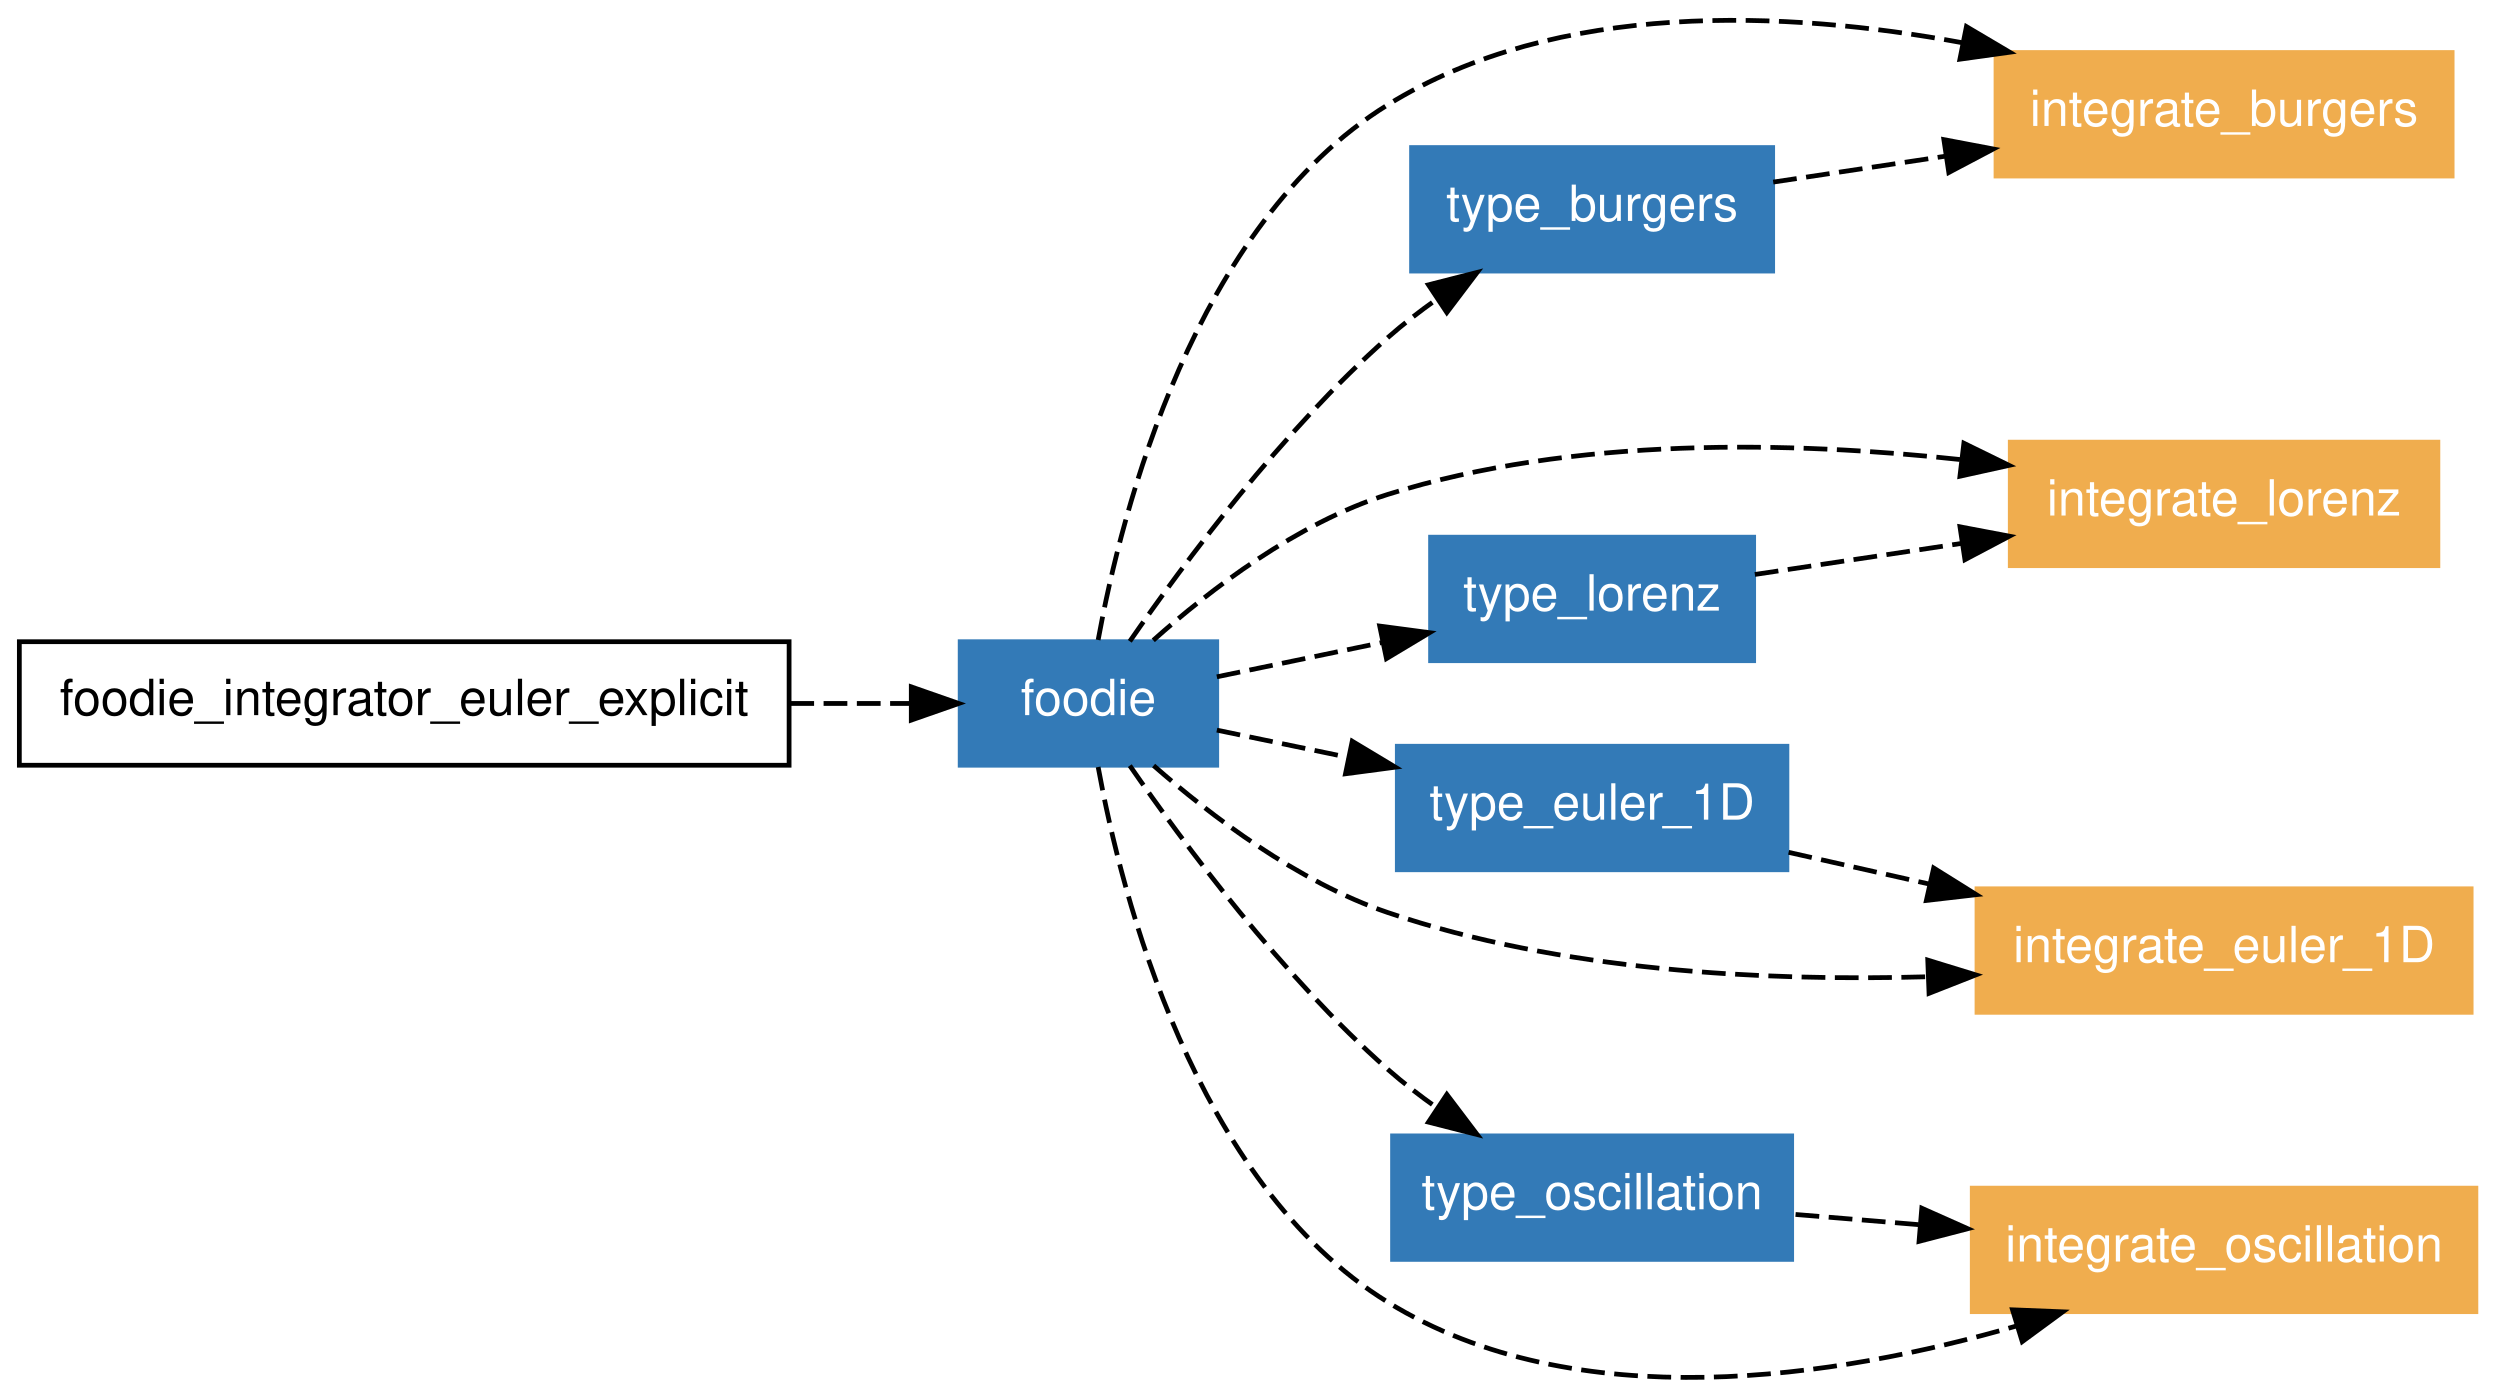
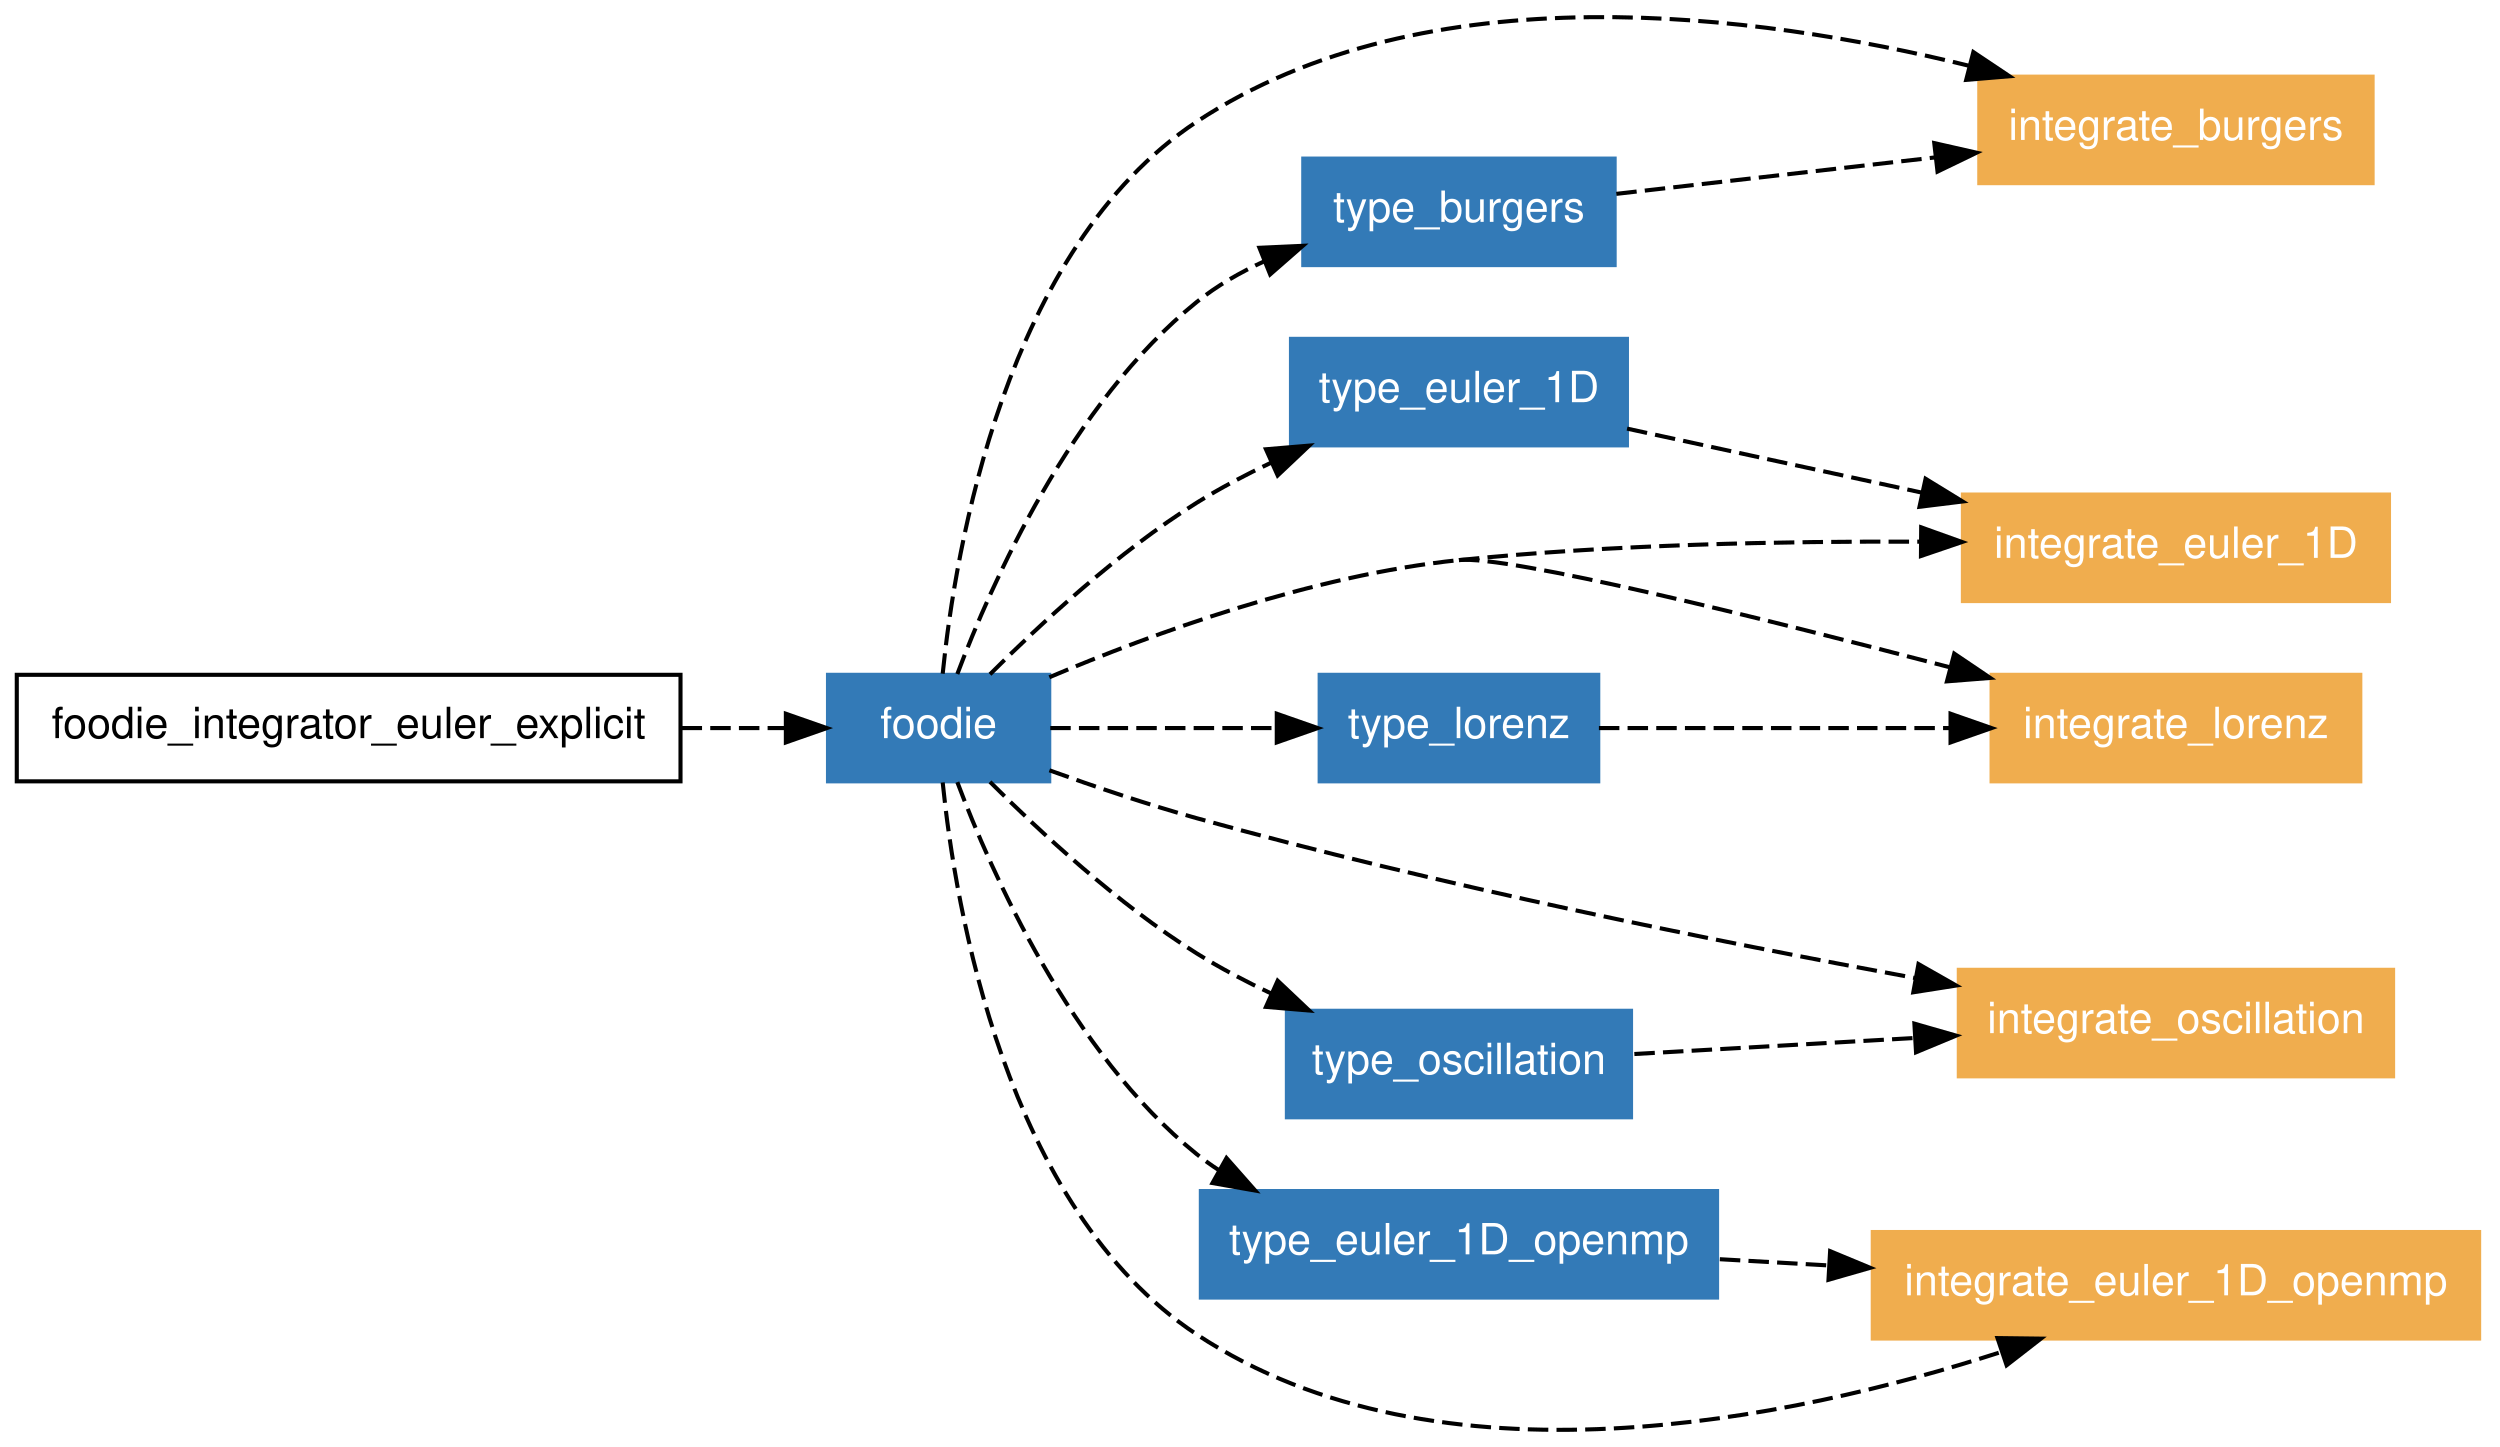
- <svg xmlns="http://www.w3.org/2000/svg" xmlns:xlink="http://www.w3.org/1999/xlink" width="526pt" height="294pt" viewBox="0.00 0.00 526.00 294.08">
-   <g id="graph1" class="graph" transform="scale(1 1) rotate(0) translate(4 290.081)">
-     <polygon fill="white" stroke="white" points="-4,5 -4,-290.081 523,-290.081 523,5 -4,5" />
+ <svg xmlns="http://www.w3.org/2000/svg" xmlns:xlink="http://www.w3.org/1999/xlink" width="610pt" height="353pt" viewBox="0.00 0.00 610.00 353.11">
+   <g id="graph1" class="graph" transform="scale(1 1) rotate(0) translate(4 349.113)">
+     <polygon fill="white" stroke="white" points="-4,5 -4,-349.113 607,-349.113 607,5 -4,5" />
    <g id="node1" class="node">
-       <polygon fill="none" stroke="black" points="162,-155.03 8.52651e-14,-155.03 0,-129.03 162,-129.03 162,-155.03" />
-       <text text-anchor="middle" x="81" y="-139.58" font-family="Helvetica,sans-Serif" font-size="10.50">foodie_integrator_euler_explicit</text>
+       <polygon fill="none" stroke="black" points="162,-184.407 8.52651e-14,-184.407 0,-158.407 162,-158.407 162,-184.407" />
+       <text text-anchor="middle" x="81" y="-168.957" font-family="Helvetica,sans-Serif" font-size="10.50">foodie_integrator_euler_explicit</text>
    </g>
    <g id="node2" class="node">
      <a xlink:href="../module/foodie.html" xlink:title="foodie">
-         <polygon fill="#337ab7" stroke="#337ab7" points="252,-155.03 198,-155.03 198,-129.03 252,-129.03 252,-155.03" />
-         <text text-anchor="middle" x="225" y="-139.58" font-family="Helvetica,sans-Serif" font-size="10.50" fill="white">foodie</text>
+         <polygon fill="#337ab7" stroke="#337ab7" points="252,-184.407 198,-184.407 198,-158.407 252,-158.407 252,-184.407" />
+         <text text-anchor="middle" x="225" y="-168.957" font-family="Helvetica,sans-Serif" font-size="10.50" fill="white">foodie</text>
+       </a>
+     </g>
+     <g id="edge32" class="edge">
+       <path fill="none" stroke="black" stroke-dasharray="5,2" d="M162.258,-171.407C171.03,-171.407 179.616,-171.407 187.482,-171.407" />
+       <polygon fill="black" stroke="black" points="187.714,-174.907 197.714,-171.407 187.714,-167.907 187.714,-174.907" />
+     </g>
+     <g id="node3" class="node">
+       <a xlink:href="../program/integrate_burgers.html" xlink:title="integrate_burgers">
+         <polygon fill="#f0ad4e" stroke="#f0ad4e" points="575,-330.407 479,-330.407 479,-304.407 575,-304.407 575,-330.407" />
+         <text text-anchor="middle" x="527" y="-314.957" font-family="Helvetica,sans-Serif" font-size="10.50" fill="white">integrate_burgers</text>
+       </a>
+     </g>
+     <g id="edge12" class="edge">
+       <path fill="none" stroke="black" stroke-dasharray="5,2" d="M225.991,-184.679C229.044,-214.868 241.178,-288.45 288,-319.407 343.976,-356.416 424.606,-345.869 476.404,-333.08" />
+       <polygon fill="black" stroke="black" points="477.557,-336.397 486.363,-330.506 475.806,-329.62 477.557,-336.397" />
+     </g>
+     <g id="node4" class="node">
+       <a xlink:href="../module/type_euler_1d.html" xlink:title="type_euler_1D">
+         <polygon fill="#337ab7" stroke="#337ab7" points="393,-266.407 311,-266.407 311,-240.407 393,-240.407 393,-266.407" />
+         <text text-anchor="middle" x="352" y="-250.957" font-family="Helvetica,sans-Serif" font-size="10.50" fill="white">type_euler_1D</text>
+       </a>
+     </g>
+     <g id="edge14" class="edge">
+       <path fill="none" stroke="black" stroke-dasharray="5,2" d="M237.536,-184.534C249.599,-196.607 268.791,-214.405 288,-226.407 293.703,-229.97 299.959,-233.263 306.255,-236.233" />
+       <polygon fill="black" stroke="black" points="304.893,-239.457 315.45,-240.348 307.752,-233.068 304.893,-239.457" />
+     </g>
+     <g id="node5" class="node">
+       <a xlink:href="../program/integrate_lorenz.html" xlink:title="integrate_lorenz">
+         <polygon fill="#f0ad4e" stroke="#f0ad4e" points="572,-184.407 482,-184.407 482,-158.407 572,-158.407 572,-184.407" />
+         <text text-anchor="middle" x="527" y="-168.957" font-family="Helvetica,sans-Serif" font-size="10.50" fill="white">integrate_lorenz</text>
+       </a>
+     </g>
+     <g id="edge16" class="edge">
+       <path fill="none" stroke="black" stroke-dasharray="5,2" d="M252.024,-183.808C277.253,-194.49 316.275,-208.748 352,-212.407" />
+       <path fill="none" stroke="black" stroke-dasharray="5,2" d="M352,-212.407C363.991,-213.635 425.256,-198.445 471.948,-186.209" />
+       <polygon fill="black" stroke="black" points="472.888,-189.58 481.667,-183.649 471.106,-182.811 472.888,-189.58" />
+     </g>
+     <g id="node6" class="node">
+       <a xlink:href="../program/integrate_oscillation.html" xlink:title="integrate_oscillation">
+         <polygon fill="#f0ad4e" stroke="#f0ad4e" points="580,-112.407 474,-112.407 474,-86.407 580,-86.407 580,-112.407" />
+         <text text-anchor="middle" x="527" y="-96.957" font-family="Helvetica,sans-Serif" font-size="10.50" fill="white">integrate_oscillation</text>
+       </a>
+     </g>
+     <g id="edge18" class="edge">
+       <path fill="none" stroke="black" stroke-dasharray="5,2" d="M252.045,-161.098C263.091,-157.115 276.057,-152.727 288,-149.407 346.722,-133.086 414.869,-119.327 463.333,-110.399" />
+       <polygon fill="black" stroke="black" points="464.156,-113.807 473.365,-108.569 462.899,-106.921 464.156,-113.807" />
+     </g>
+     <g id="node7" class="node">
+       <a xlink:href="../module/type_lorenz.html" xlink:title="type_lorenz">
+         <polygon fill="#337ab7" stroke="#337ab7" points="386,-184.407 318,-184.407 318,-158.407 386,-158.407 386,-184.407" />
+         <text text-anchor="middle" x="352" y="-168.957" font-family="Helvetica,sans-Serif" font-size="10.50" fill="white">type_lorenz</text>
+       </a>
+     </g>
+     <g id="edge20" class="edge">
+       <path fill="none" stroke="black" stroke-dasharray="5,2" d="M252.245,-171.407C268.282,-171.407 288.959,-171.407 307.326,-171.407" />
+       <polygon fill="black" stroke="black" points="307.534,-174.907 317.534,-171.407 307.534,-167.907 307.534,-174.907" />
+     </g>
+     <g id="node8" class="node">
+       <a xlink:href="../module/type_burgers.html" xlink:title="type_burgers">
+         <polygon fill="#337ab7" stroke="#337ab7" points="390,-310.407 314,-310.407 314,-284.407 390,-284.407 390,-310.407" />
+         <text text-anchor="middle" x="352" y="-294.957" font-family="Helvetica,sans-Serif" font-size="10.50" fill="white">type_burgers</text>
+       </a>
+     </g>
+     <g id="edge22" class="edge">
+       <path fill="none" stroke="black" stroke-dasharray="5,2" d="M229.566,-184.6C237.819,-206.556 257.271,-250.627 288,-275.407 292.922,-279.376 298.602,-282.648 304.505,-285.342" />
+       <polygon fill="black" stroke="black" points="303.303,-288.631 313.887,-289.114 305.915,-282.136 303.303,-288.631" />
+     </g>
+     <g id="node9" class="node">
+       <a xlink:href="../program/integrate_euler_1d.html" xlink:title="integrate_euler_1D">
+         <polygon fill="#f0ad4e" stroke="#f0ad4e" points="579,-228.407 475,-228.407 475,-202.407 579,-202.407 579,-228.407" />
+         <text text-anchor="middle" x="527" y="-212.957" font-family="Helvetica,sans-Serif" font-size="10.50" fill="white">integrate_euler_1D</text>
+       </a>
+     </g>
+     <g id="edge24" class="edge">
+       <path fill="none" stroke="black" stroke-dasharray="5,2" d="M352,-212.407C389.256,-216.223 431.202,-217.06 464.686,-216.902" />
+       <polygon fill="black" stroke="black" points="464.819,-220.401 474.792,-216.823 464.765,-213.401 464.819,-220.401" />
+     </g>
+     <g id="node10" class="node">
+       <a xlink:href="../module/type_oscillation.html" xlink:title="type_oscillation">
+         <polygon fill="#337ab7" stroke="#337ab7" points="394,-102.407 310,-102.407 310,-76.407 394,-76.407 394,-102.407" />
+         <text text-anchor="middle" x="352" y="-86.957" font-family="Helvetica,sans-Serif" font-size="10.50" fill="white">type_oscillation</text>
      </a>
    </g>
    <g id="edge26" class="edge">
-       <path fill="none" stroke="black" stroke-dasharray="5,2" d="M162.258,-142.03C171.03,-142.03 179.616,-142.03 187.482,-142.03" />
-       <polygon fill="black" stroke="black" points="187.714,-145.53 197.714,-142.03 187.714,-138.53 187.714,-145.53" />
+       <path fill="none" stroke="black" stroke-dasharray="5,2" d="M237.536,-158.281C249.599,-146.207 268.791,-128.409 288,-116.407 293.703,-112.844 299.959,-109.551 306.255,-106.581" />
+       <polygon fill="black" stroke="black" points="307.752,-109.746 315.45,-102.466 304.893,-103.357 307.752,-109.746" />
    </g>
-     <g id="node3" class="node">
-       <a xlink:href="../program/integrate_burgers.html" xlink:title="integrate_burgers">
-         <polygon fill="#f0ad4e" stroke="#f0ad4e" points="512,-279.03 416,-279.03 416,-253.03 512,-253.03 512,-279.03" />
-         <text text-anchor="middle" x="464" y="-263.58" font-family="Helvetica,sans-Serif" font-size="10.50" fill="white">integrate_burgers</text>
+     <g id="node11" class="node">
+       <a xlink:href="../module/type_euler_1d_openmp.html" xlink:title="type_euler_1D_openmp">
+         <polygon fill="#337ab7" stroke="#337ab7" points="415,-58.407 289,-58.407 289,-32.407 415,-32.407 415,-58.407" />
+         <text text-anchor="middle" x="352" y="-42.957" font-family="Helvetica,sans-Serif" font-size="10.50" fill="white">type_euler_1D_openmp</text>
      </a>
    </g>
-     <g id="edge10" class="edge">
-       <path fill="none" stroke="black" stroke-dasharray="5,2" d="M227.04,-155.396C231.957,-182.358 247.223,-242.828 288,-268.03 323.759,-290.13 371.909,-287.9 408.807,-281.108" />
-       <polygon fill="black" stroke="black" points="409.778,-284.483 418.896,-279.087 408.404,-277.619 409.778,-284.483" />
+     <g id="edge28" class="edge">
+       <path fill="none" stroke="black" stroke-dasharray="5,2" d="M229.566,-158.214C237.819,-136.258 257.271,-92.187 288,-67.407 289.746,-65.999 291.588,-64.678 293.502,-63.44" />
+       <polygon fill="black" stroke="black" points="295.263,-66.466 302.275,-58.523 291.84,-60.359 295.263,-66.466" />
    </g>
-     <g id="node4" class="node">
-       <a xlink:href="../program/integrate_lorenz.html" xlink:title="integrate_lorenz">
-         <polygon fill="#f0ad4e" stroke="#f0ad4e" points="509,-197.03 419,-197.03 419,-171.03 509,-171.03 509,-197.03" />
-         <text text-anchor="middle" x="464" y="-181.58" font-family="Helvetica,sans-Serif" font-size="10.50" fill="white">integrate_lorenz</text>
+     <g id="node12" class="node">
+       <a xlink:href="../program/integrate_euler_1d_openmp.html" xlink:title="integrate_euler_1D_openmp">
+         <polygon fill="#f0ad4e" stroke="#f0ad4e" points="601,-48.407 453,-48.407 453,-22.407 601,-22.407 601,-48.407" />
+         <text text-anchor="middle" x="527" y="-32.957" font-family="Helvetica,sans-Serif" font-size="10.50" fill="white">integrate_euler_1D_openmp</text>
      </a>
    </g>
-     <g id="edge12" class="edge">
-       <path fill="none" stroke="black" stroke-dasharray="5,2" d="M238.641,-155.324C250.563,-165.95 268.911,-180.023 288,-186.03 326.999,-198.3 373.307,-197.198 408.632,-193.35" />
-       <polygon fill="black" stroke="black" points="409.24,-196.803 418.754,-192.141 408.409,-189.852 409.24,-196.803" />
-     </g>
-     <g id="node5" class="node">
-       <a xlink:href="../module/type_euler_1d.html" xlink:title="type_euler_1D">
-         <polygon fill="#337ab7" stroke="#337ab7" points="372,-133.03 290,-133.03 290,-107.03 372,-107.03 372,-133.03" />
-         <text text-anchor="middle" x="331" y="-117.58" font-family="Helvetica,sans-Serif" font-size="10.50" fill="white">type_euler_1D</text>
-       </a>
-     </g>
-     <g id="edge14" class="edge">
-       <path fill="none" stroke="black" stroke-dasharray="5,2" d="M252.023,-136.421C260.49,-134.664 270.133,-132.662 279.702,-130.676" />
-       <polygon fill="black" stroke="black" points="280.514,-134.082 289.594,-128.623 279.092,-127.228 280.514,-134.082" />
-     </g>
-     <g id="node6" class="node">
-       <a xlink:href="../program/integrate_euler_1d.html" xlink:title="integrate_euler_1D">
-         <polygon fill="#f0ad4e" stroke="#f0ad4e" points="516,-103.03 412,-103.03 412,-77.029 516,-77.029 516,-103.03" />
-         <text text-anchor="middle" x="464" y="-87.579" font-family="Helvetica,sans-Serif" font-size="10.50" fill="white">integrate_euler_1D</text>
-       </a>
-     </g>
-     <g id="edge16" class="edge">
-       <path fill="none" stroke="black" stroke-dasharray="5,2" d="M238.713,-128.957C250.68,-118.467 269.052,-104.468 288,-98.029 324.219,-85.723 367.054,-83.531 401.397,-84.509" />
-       <polygon fill="black" stroke="black" points="401.639,-88.02 411.766,-84.906 401.907,-81.026 401.639,-88.02" />
-     </g>
-     <g id="node7" class="node">
-       <a xlink:href="../module/type_oscillation.html" xlink:title="type_oscillation">
-         <polygon fill="#337ab7" stroke="#337ab7" points="373,-51.029 289,-51.029 289,-25.029 373,-25.029 373,-51.029" />
-         <text text-anchor="middle" x="331" y="-35.58" font-family="Helvetica,sans-Serif" font-size="10.50" fill="white">type_oscillation</text>
-       </a>
-     </g>
-     <g id="edge18" class="edge">
-       <path fill="none" stroke="black" stroke-dasharray="5,2" d="M233.702,-128.947C244.941,-112.686 265.721,-84.683 288,-65.029 291.198,-62.209 294.722,-59.49 298.336,-56.935" />
-       <polygon fill="black" stroke="black" points="300.425,-59.749 306.819,-51.301 296.552,-53.918 300.425,-59.749" />
-     </g>
-     <g id="node8" class="node">
-       <a xlink:href="../module/type_lorenz.html" xlink:title="type_lorenz">
-         <polygon fill="#337ab7" stroke="#337ab7" points="365,-177.03 297,-177.03 297,-151.03 365,-151.03 365,-177.03" />
-         <text text-anchor="middle" x="331" y="-161.58" font-family="Helvetica,sans-Serif" font-size="10.50" fill="white">type_lorenz</text>
-       </a>
-     </g>
-     <g id="edge20" class="edge">
-       <path fill="none" stroke="black" stroke-dasharray="5,2" d="M252.023,-147.638C262.555,-149.824 274.905,-152.387 286.669,-154.829" />
-       <polygon fill="black" stroke="black" points="286.294,-158.325 296.796,-156.931 287.716,-151.471 286.294,-158.325" />
-     </g>
-     <g id="node9" class="node">
-       <a xlink:href="../program/integrate_oscillation.html" xlink:title="integrate_oscillation">
-         <polygon fill="#f0ad4e" stroke="#f0ad4e" points="517,-40.029 411,-40.029 411,-14.03 517,-14.03 517,-40.029" />
-         <text text-anchor="middle" x="464" y="-24.579" font-family="Helvetica,sans-Serif" font-size="10.50" fill="white">integrate_oscillation</text>
-       </a>
-     </g>
-     <g id="edge22" class="edge">
-       <path fill="none" stroke="black" stroke-dasharray="5,2" d="M227.04,-128.663C231.957,-101.702 247.223,-41.231 288,-16.029 327.685,8.497 382.485,-0.073 420.345,-11.028" />
-       <polygon fill="black" stroke="black" points="419.479,-14.423 430.066,-14 421.526,-7.729 419.479,-14.423" />
-     </g>
-     <g id="node10" class="node">
-       <a xlink:href="../module/type_burgers.html" xlink:title="type_burgers">
-         <polygon fill="#337ab7" stroke="#337ab7" points="369,-259.03 293,-259.03 293,-233.03 369,-233.03 369,-259.03" />
-         <text text-anchor="middle" x="331" y="-243.58" font-family="Helvetica,sans-Serif" font-size="10.50" fill="white">type_burgers</text>
-       </a>
-     </g>
-     <g id="edge24" class="edge">
-       <path fill="none" stroke="black" stroke-dasharray="5,2" d="M233.702,-155.112C244.941,-171.373 265.721,-199.376 288,-219.03 291.198,-221.851 294.722,-224.569 298.336,-227.124" />
-       <polygon fill="black" stroke="black" points="296.552,-230.141 306.819,-232.758 300.425,-224.31 296.552,-230.141" />
+     <g id="edge30" class="edge">
+       <path fill="none" stroke="black" stroke-dasharray="5,2" d="M225.991,-158.135C229.044,-127.946 241.178,-54.364 288,-23.407 346.969,15.581 433.136,-2.561 484.293,-19.112" />
+       <polygon fill="black" stroke="black" points="483.445,-22.52 494.039,-22.384 485.673,-15.883 483.445,-22.52" />
    </g>
    <g id="edge2" class="edge">
-       <path fill="none" stroke="black" stroke-dasharray="5,2" d="M372.353,-110.702C381.732,-108.586 391.894,-106.294 401.922,-104.032" />
-       <polygon fill="black" stroke="black" points="402.885,-107.403 411.87,-101.788 401.345,-100.574 402.885,-107.403" />
+       <path fill="none" stroke="black" stroke-dasharray="5,2" d="M393.03,-244.498C414.422,-239.853 441.034,-234.074 464.89,-228.894" />
+       <polygon fill="black" stroke="black" points="465.892,-232.258 474.922,-226.715 464.407,-225.417 465.892,-232.258" />
    </g>
    <g id="edge4" class="edge">
-       <path fill="none" stroke="black" stroke-dasharray="5,2" d="M373.814,-34.489C382.201,-33.795 391.165,-33.053 400.068,-32.317" />
-       <polygon fill="black" stroke="black" points="400.382,-35.803 410.06,-31.491 399.805,-28.827 400.382,-35.803" />
+       <path fill="none" stroke="black" stroke-dasharray="5,2" d="M386.157,-171.407C410.519,-171.407 443.803,-171.407 471.898,-171.407" />
+       <polygon fill="black" stroke="black" points="471.987,-174.907 481.987,-171.407 471.987,-167.907 471.987,-174.907" />
    </g>
    <g id="edge6" class="edge">
-       <path fill="none" stroke="black" stroke-dasharray="5,2" d="M365.251,-169.18C378.508,-171.174 394.022,-173.507 408.774,-175.725" />
-       <polygon fill="black" stroke="black" points="408.418,-179.211 418.827,-177.237 409.459,-172.288 408.418,-179.211" />
+       <path fill="none" stroke="black" stroke-dasharray="5,2" d="M390.404,-301.796C413.232,-304.405 442.651,-307.767 468.337,-310.703" />
+       <polygon fill="black" stroke="black" points="468.012,-314.188 478.344,-311.846 468.807,-307.233 468.012,-314.188" />
    </g>
    <g id="edge8" class="edge">
-       <path fill="none" stroke="black" stroke-dasharray="5,2" d="M369.112,-251.761C380.387,-253.456 393.001,-255.353 405.259,-257.196" />
-       <polygon fill="black" stroke="black" points="405.025,-260.7 415.434,-258.726 406.066,-253.778 405.025,-260.7" />
+       <path fill="none" stroke="black" stroke-dasharray="5,2" d="M394.81,-91.853C415.343,-93.027 440.365,-94.456 463.092,-95.755" />
+       <polygon fill="black" stroke="black" points="463.164,-99.265 473.348,-96.341 463.564,-92.276 463.164,-99.265" />
+     </g>
+     <g id="edge10" class="edge">
+       <path fill="none" stroke="black" stroke-dasharray="5,2" d="M415.674,-41.769C424.337,-41.273 433.337,-40.759 442.297,-40.247" />
+       <polygon fill="black" stroke="black" points="442.594,-43.736 452.378,-39.671 442.194,-36.747 442.594,-43.736" />
    </g>
  </g>
</svg>
